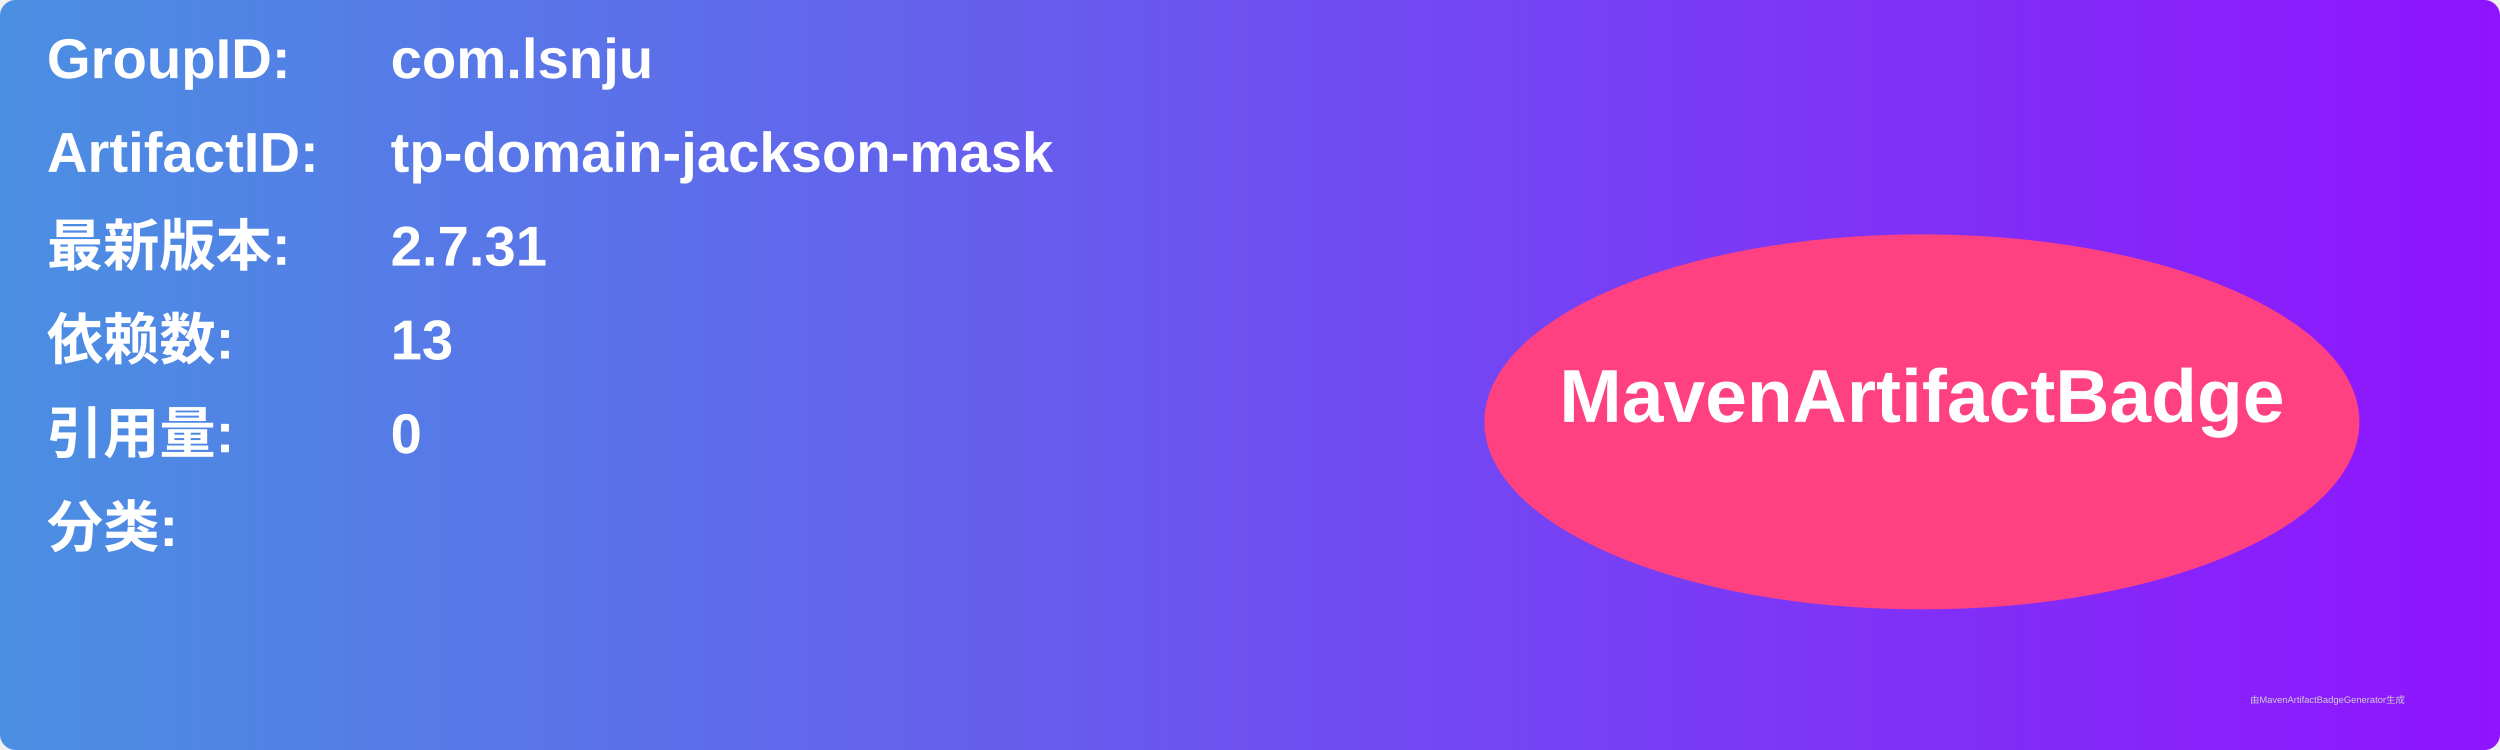
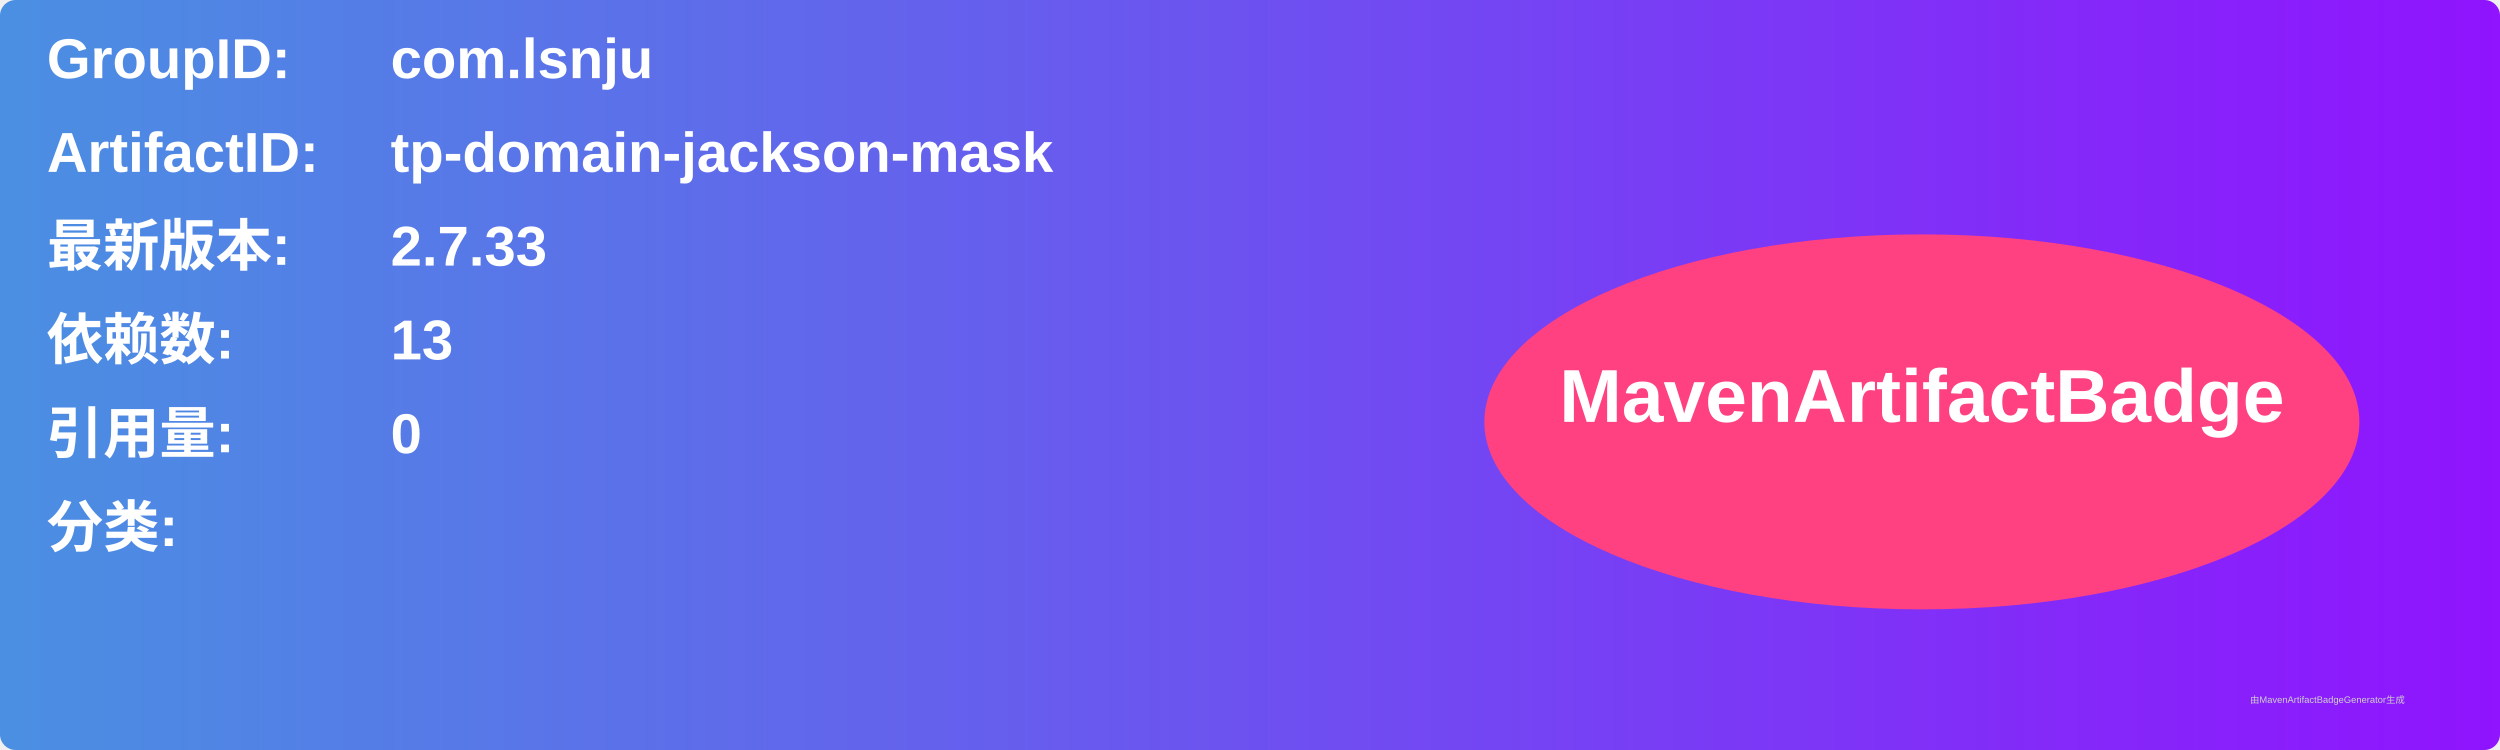
<svg xmlns="http://www.w3.org/2000/svg" width="800" height="240" viewBox="0 0 800 240">
  <linearGradient id="grad" x1="0%" y1="0%" x2="100%" y2="0%">
    <stop offset="0%" stop-color="#4a90e2" />
    <stop offset="100%" stop-color="#9013fe" />
  </linearGradient>
  <rect width="100%" height="100%" rx="5" ry="5" fill="url(#grad)" />
  <g transform="translate(15, 15)">
    <text x="0" y="10" font-family="Arial" font-size="18" fill="white" font-weight="bold" width="260">GroupID:</text>
    <text x="110" y="10" font-family="Arial" font-size="18" fill="white" font-weight="bold" width="460">com.lsnju</text>
    <text x="0" y="40" font-family="Arial" font-size="18" fill="white" font-weight="bold" width="260">ArtifactID:</text>
    <text x="110" y="40" font-family="Arial" font-size="18" fill="white" font-weight="bold" width="460">tp-domain-jackson-mask</text>
    <text x="0" y="70" font-family="Arial" font-size="18" fill="white" font-weight="bold">最新版本:</text>
    <text x="110" y="70" font-family="Arial" font-size="18" fill="white" font-weight="bold">
-       <tspan font-weight="bold">2.7.31</tspan>
+       <tspan font-weight="bold">2.7.33</tspan>
    </text>
    <text x="0" y="100" font-family="Arial" font-size="18" fill="white" font-weight="bold">依赖数: </text>
    <text x="110" y="100" font-family="Arial" font-size="18" fill="white">
      <tspan font-weight="bold">13</tspan>
    </text>
    <text x="0" y="130" font-family="Arial" font-size="18" fill="white" font-weight="bold">引用量: </text>
    <text x="110" y="130" font-family="Arial" font-size="18" fill="white">
      <tspan font-weight="bold">0</tspan>
    </text>
    <text x="0" y="160" font-family="Arial" font-size="18" fill="white" font-weight="bold">分类:</text>
    <text x="10" y="190" font-family="Arial" font-size="10" fill="white">
      <tspan font-weight="bold" />
    </text>
    <ellipse cx="600" cy="120" rx="140" ry="60" fill="#ff4081" />
    <text x="600" y="120" text-anchor="middle" font-family="Arial" font-size="24" fill="white" font-weight="bold">MavenArtifactBadge</text>
  </g>
  <text x="720" y="225" font-family="Arial" font-size="3" fill="#d0d0d0">由MavenArtifactBadgeGenerator生成</text>
</svg>
